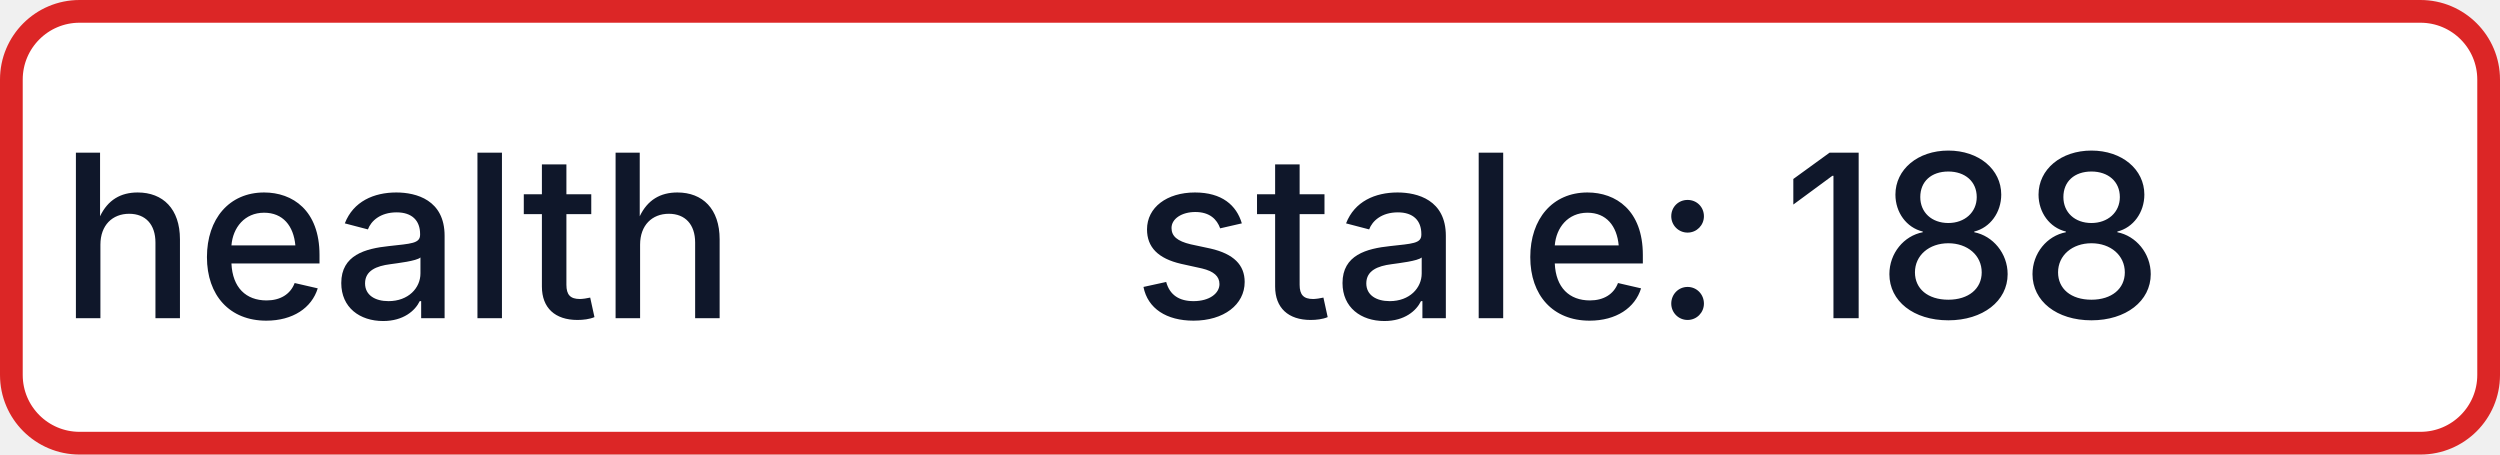
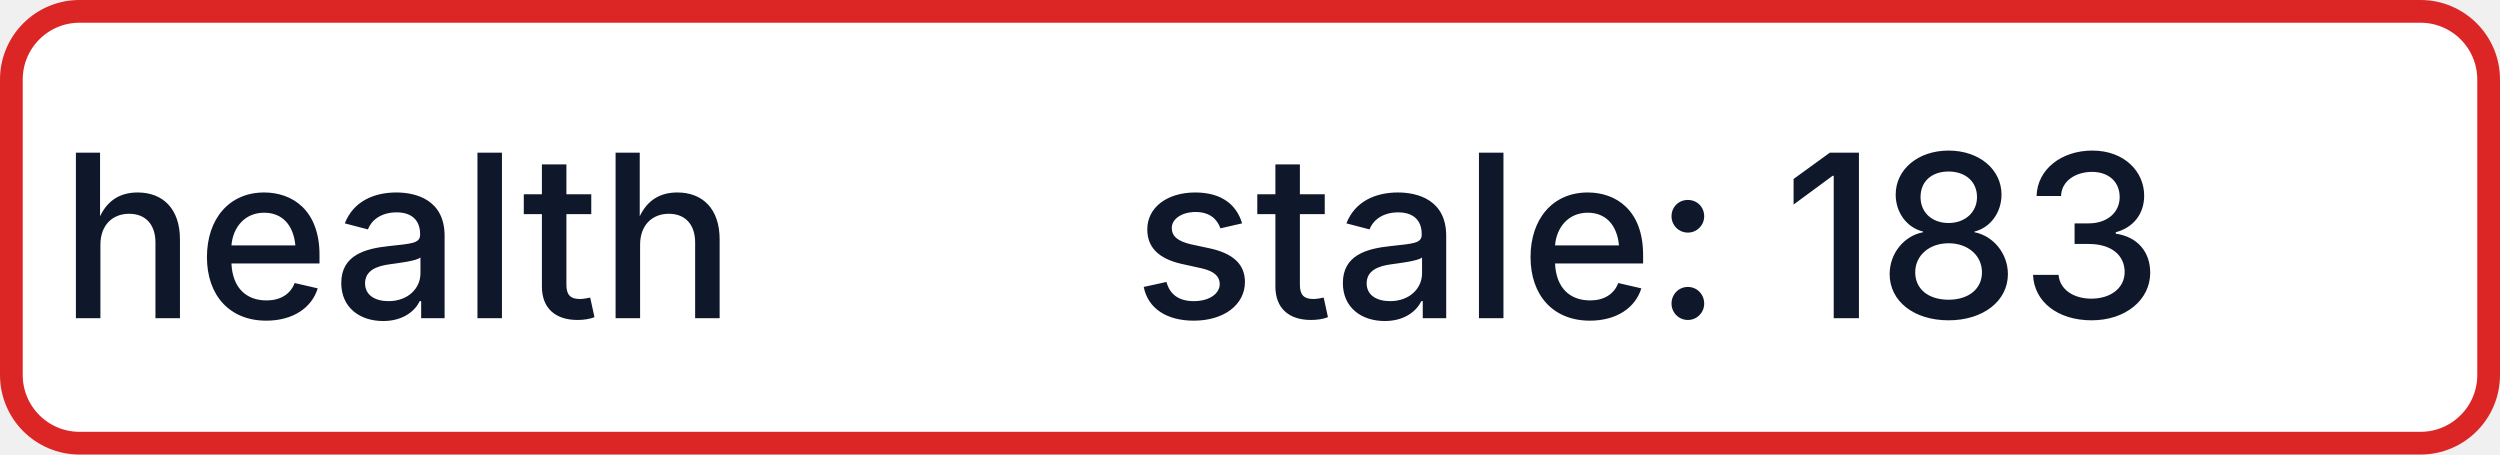
- <svg xmlns="http://www.w3.org/2000/svg" width="110" height="20" role="img" aria-label="health: stale: 188">
+ <svg xmlns="http://www.w3.org/2000/svg" width="110" height="20" role="img" aria-label="health: stale: 183">
  <rect x="0.5" y="0.5" width="109" height="19" rx="3" fill="#FFFFFF" stroke="#DC2626" stroke-width="1" />
  <g fill="#0F172A" text-anchor="middle" font-family="-apple-system,BlinkMacSystemFont,Segoe UI,sans-serif" font-size="10" font-weight="500">
    <text x="17.5" y="14">health</text>
-     <text x="72.5" y="14" textLength="68" lengthAdjust="spacingAndGlyphs">stale: 188</text>
+     <text x="72.5" y="14" textLength="68" lengthAdjust="spacingAndGlyphs">stale: 183</text>
  </g>
</svg>
